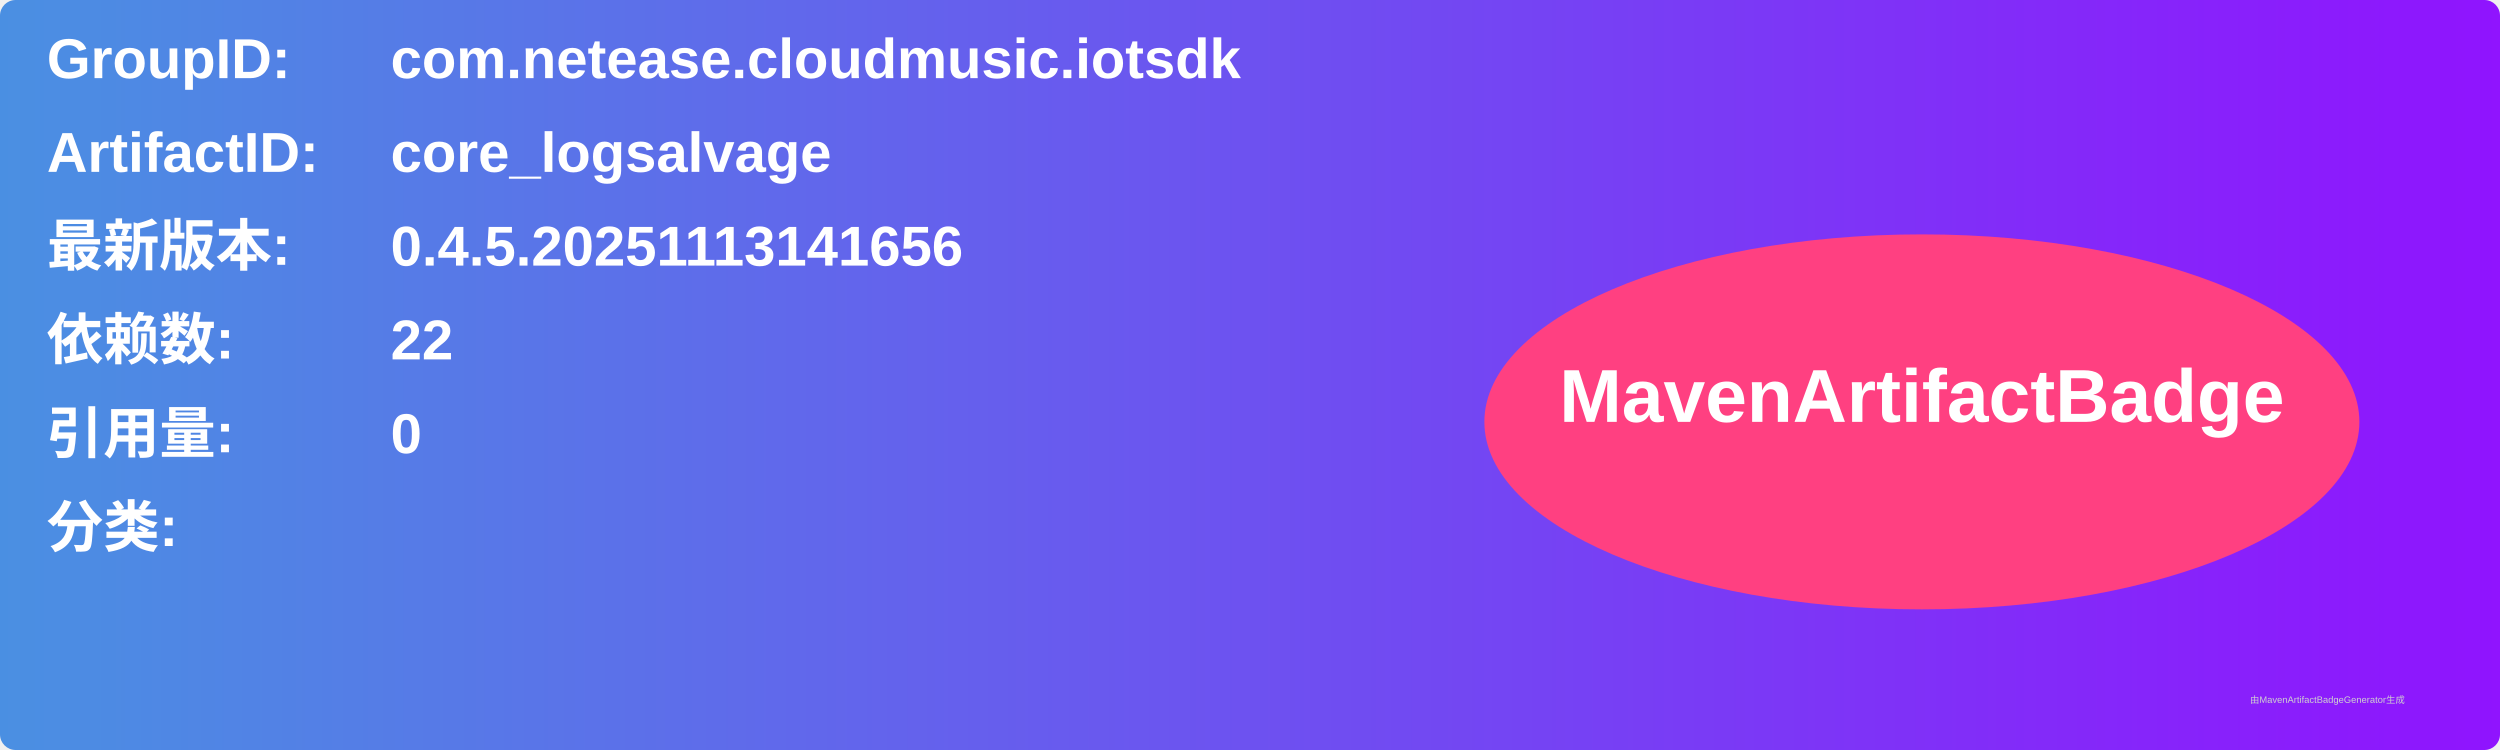
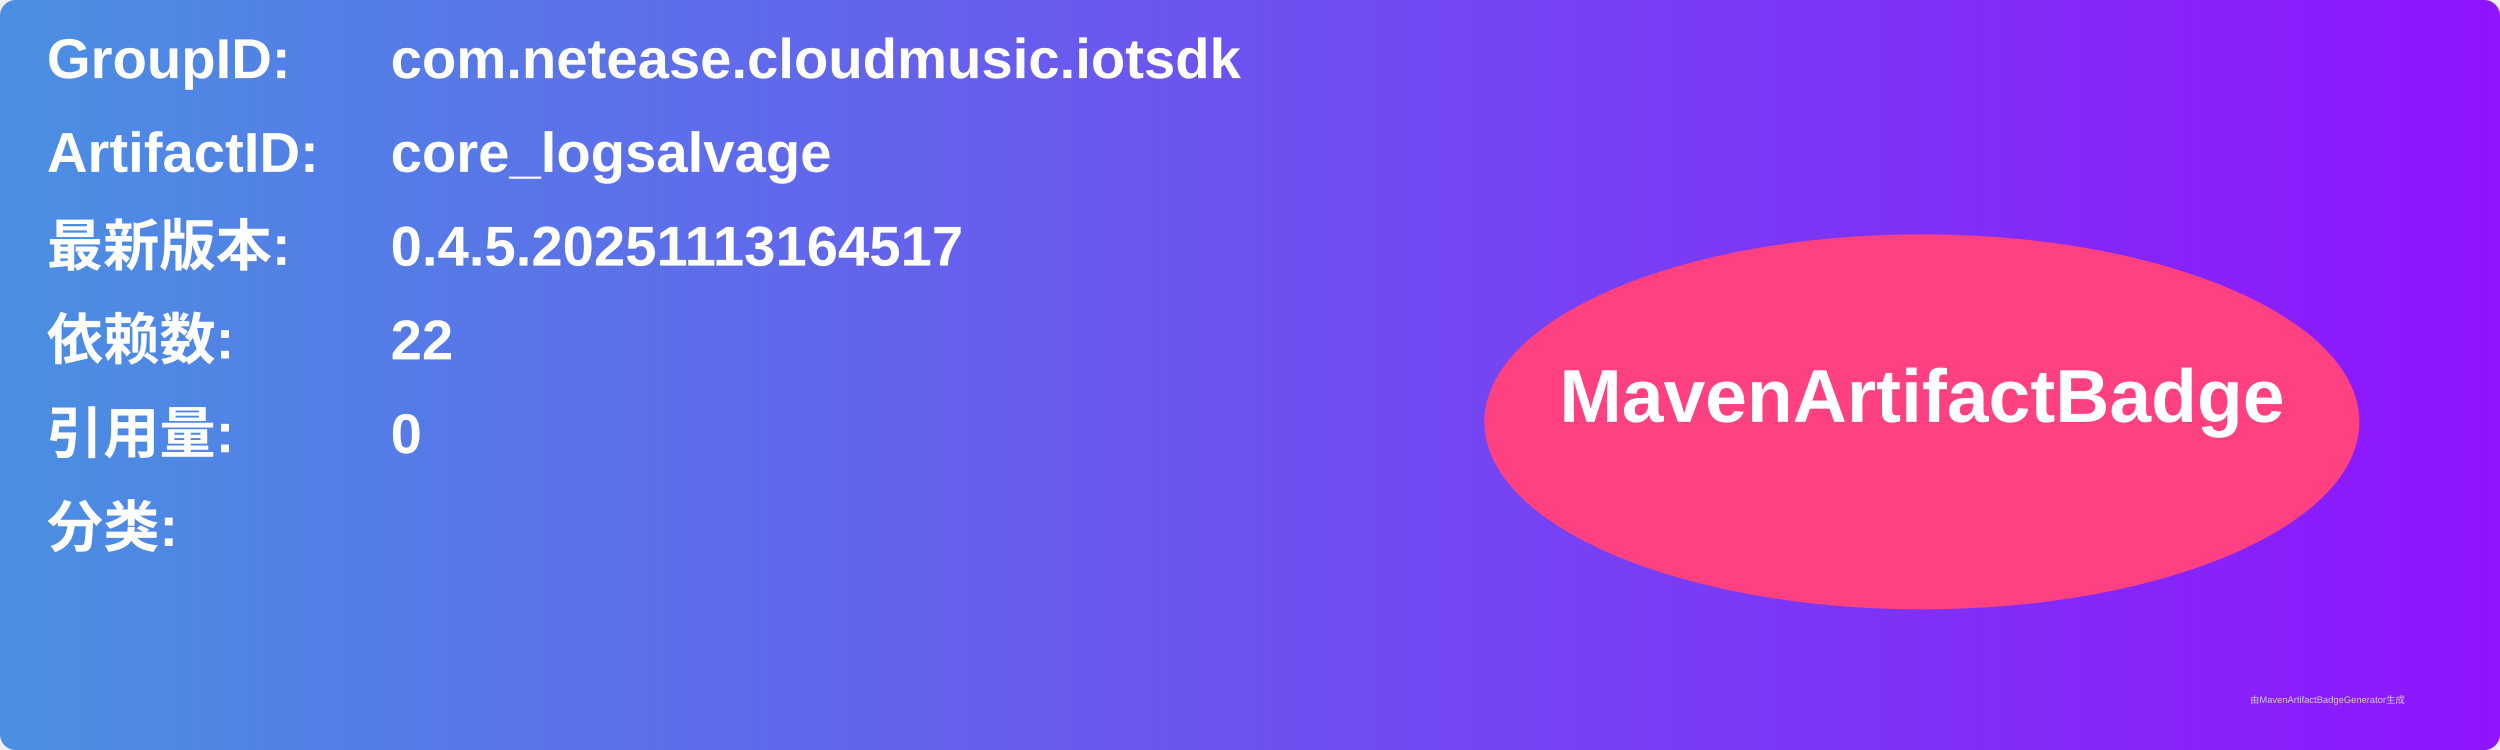
<svg xmlns="http://www.w3.org/2000/svg" width="800" height="240" viewBox="0 0 800 240">
  <linearGradient id="grad" x1="0%" y1="0%" x2="100%" y2="0%">
    <stop offset="0%" stop-color="#4a90e2" />
    <stop offset="100%" stop-color="#9013fe" />
  </linearGradient>
  <rect width="100%" height="100%" rx="5" ry="5" fill="url(#grad)" />
  <g transform="translate(15, 15)">
    <text x="0" y="10" font-family="Arial" font-size="18" fill="white" font-weight="bold" width="260">GroupID:</text>
    <text x="110" y="10" font-family="Arial" font-size="18" fill="white" font-weight="bold" width="460">com.netease.cloudmusic.iotsdk</text>
    <text x="0" y="40" font-family="Arial" font-size="18" fill="white" font-weight="bold" width="260">ArtifactID:</text>
    <text x="110" y="40" font-family="Arial" font-size="18" fill="white" font-weight="bold" width="460">core_logsalvage</text>
    <text x="0" y="70" font-family="Arial" font-size="18" fill="white" font-weight="bold">最新版本:</text>
    <text x="110" y="70" font-family="Arial" font-size="18" fill="white" font-weight="bold">
-       <tspan font-weight="bold">0.4.5.20251113141656</tspan>
+       <tspan font-weight="bold">0.4.5.20251113164517</tspan>
    </text>
    <text x="0" y="100" font-family="Arial" font-size="18" fill="white" font-weight="bold">依赖数: </text>
    <text x="110" y="100" font-family="Arial" font-size="18" fill="white">
      <tspan font-weight="bold">22</tspan>
    </text>
    <text x="0" y="130" font-family="Arial" font-size="18" fill="white" font-weight="bold">引用量: </text>
    <text x="110" y="130" font-family="Arial" font-size="18" fill="white">
      <tspan font-weight="bold">0</tspan>
    </text>
    <text x="0" y="160" font-family="Arial" font-size="18" fill="white" font-weight="bold">分类:</text>
    <text x="10" y="190" font-family="Arial" font-size="10" fill="white">
      <tspan font-weight="bold" />
    </text>
    <ellipse cx="600" cy="120" rx="140" ry="60" fill="#ff4081" />
    <text x="600" y="120" text-anchor="middle" font-family="Arial" font-size="24" fill="white" font-weight="bold">MavenArtifactBadge</text>
  </g>
  <text x="720" y="225" font-family="Arial" font-size="3" fill="#d0d0d0">由MavenArtifactBadgeGenerator生成</text>
</svg>
